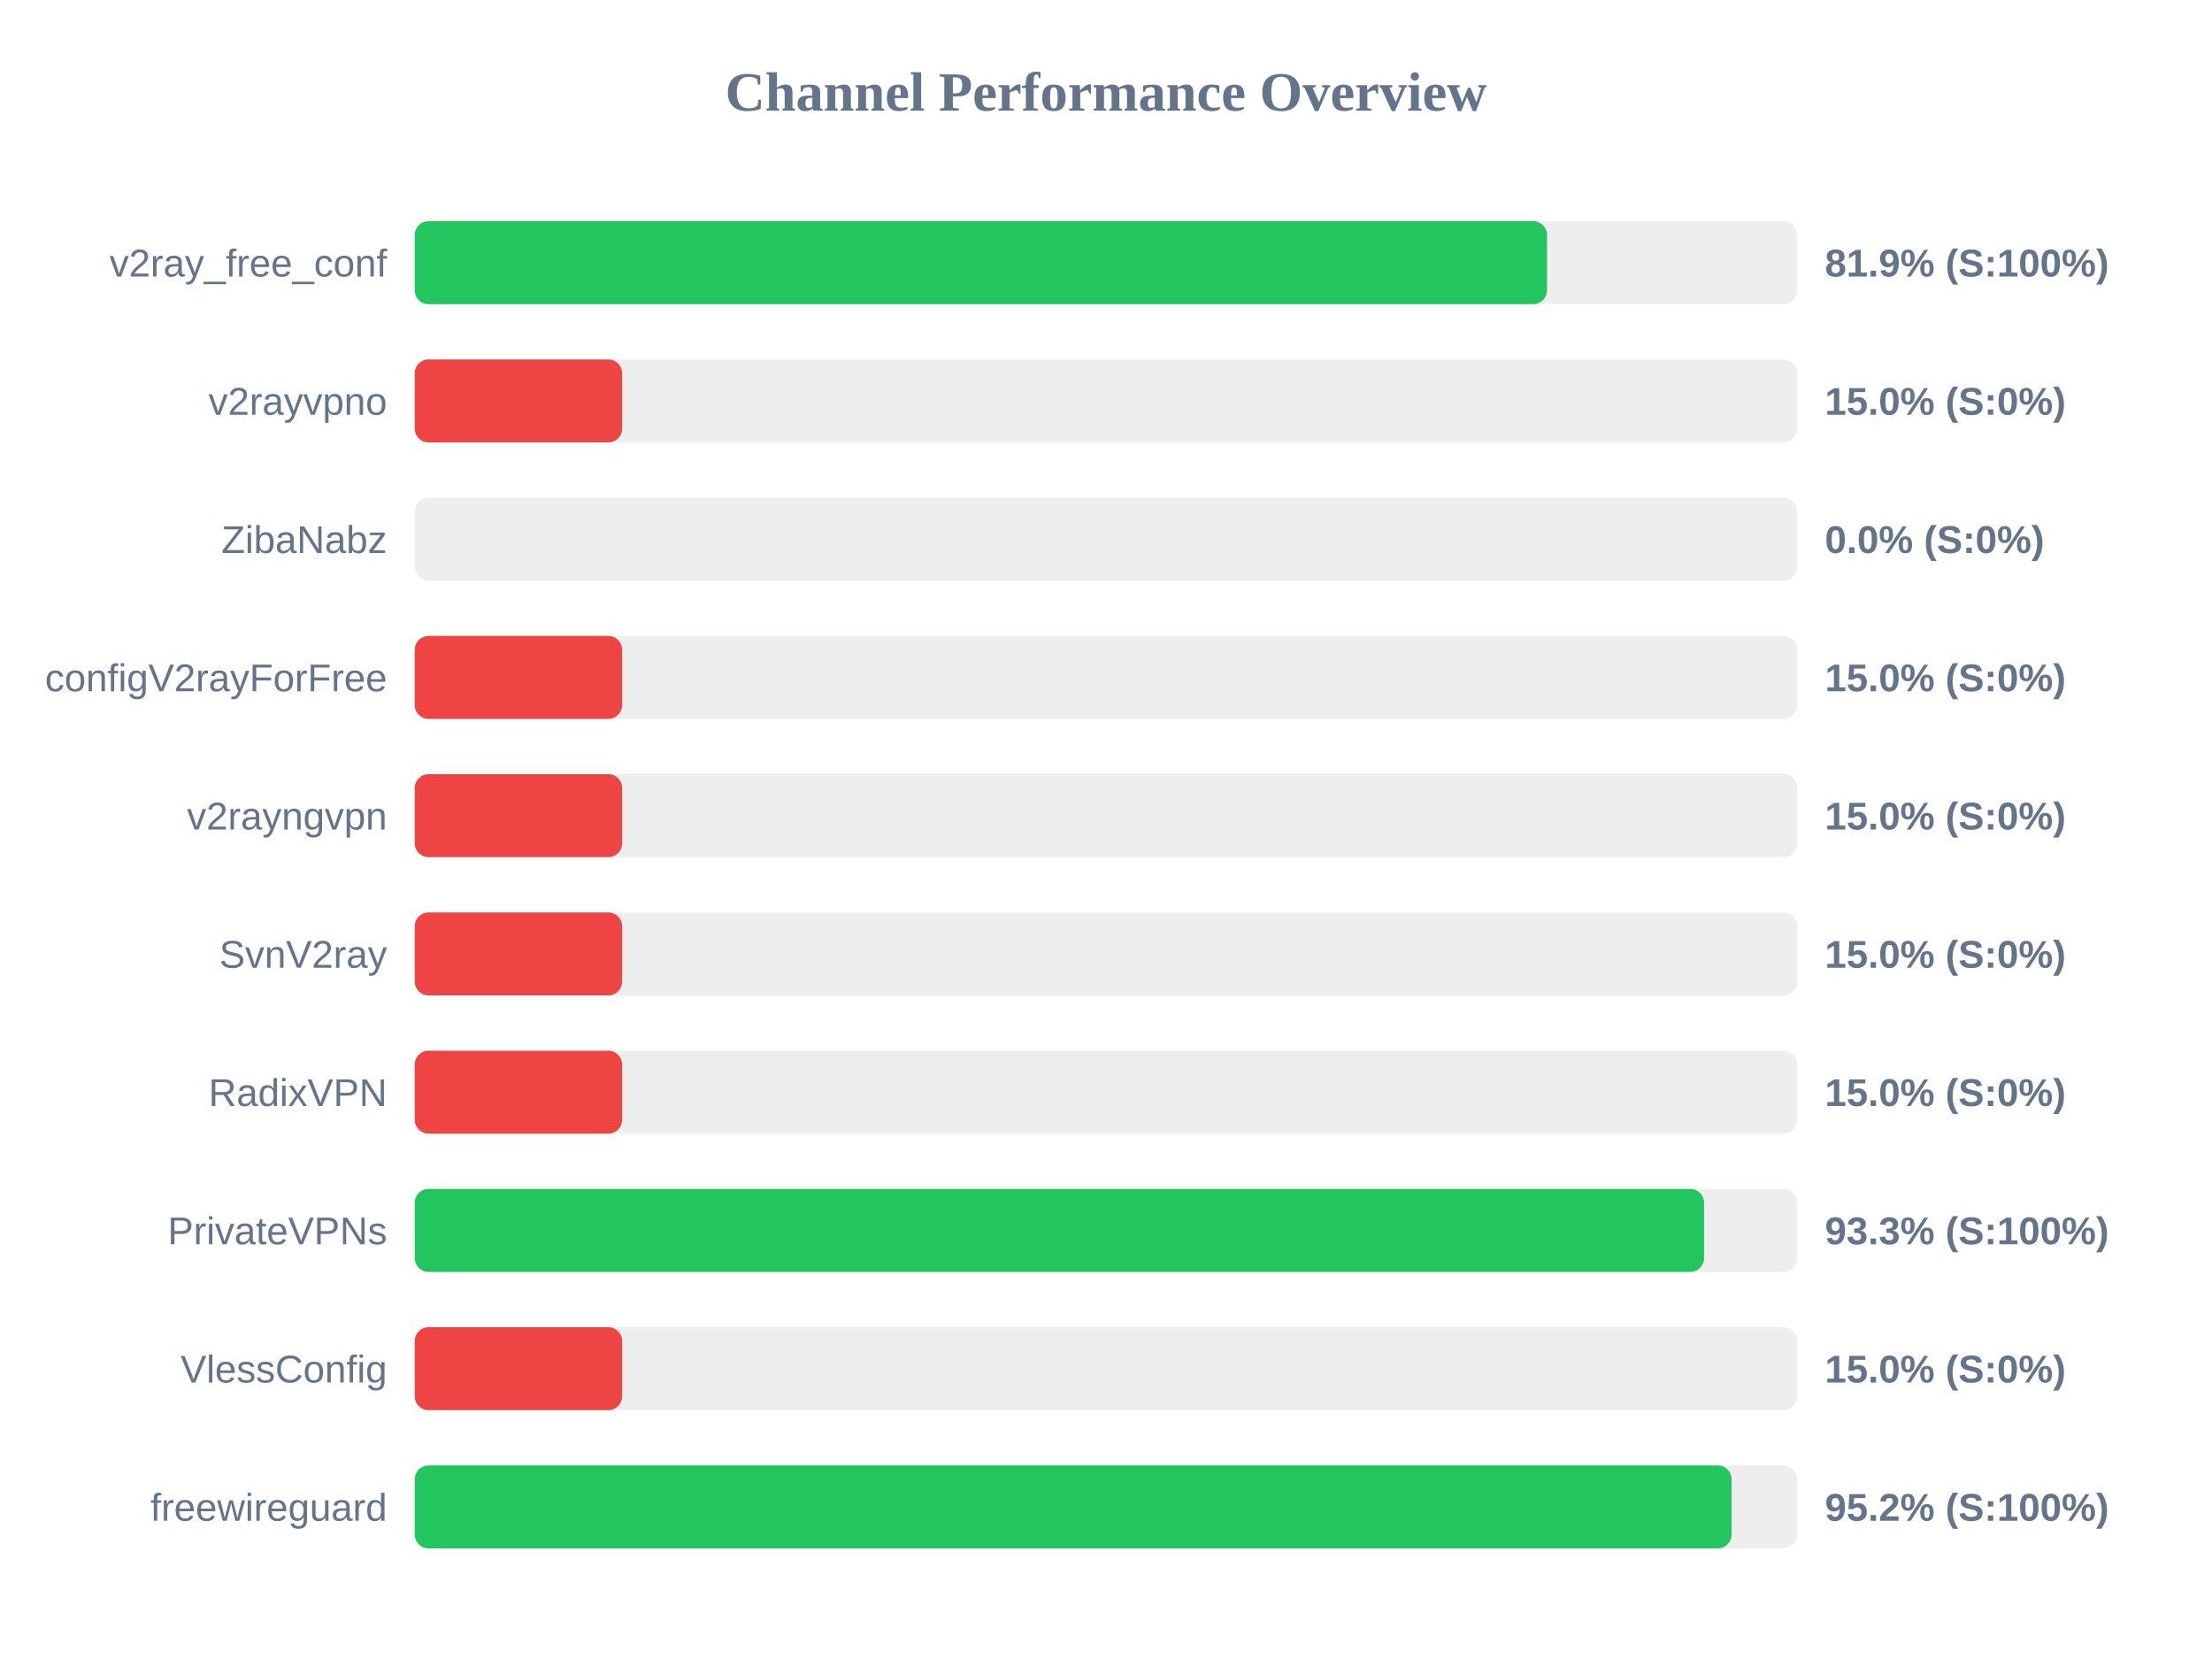
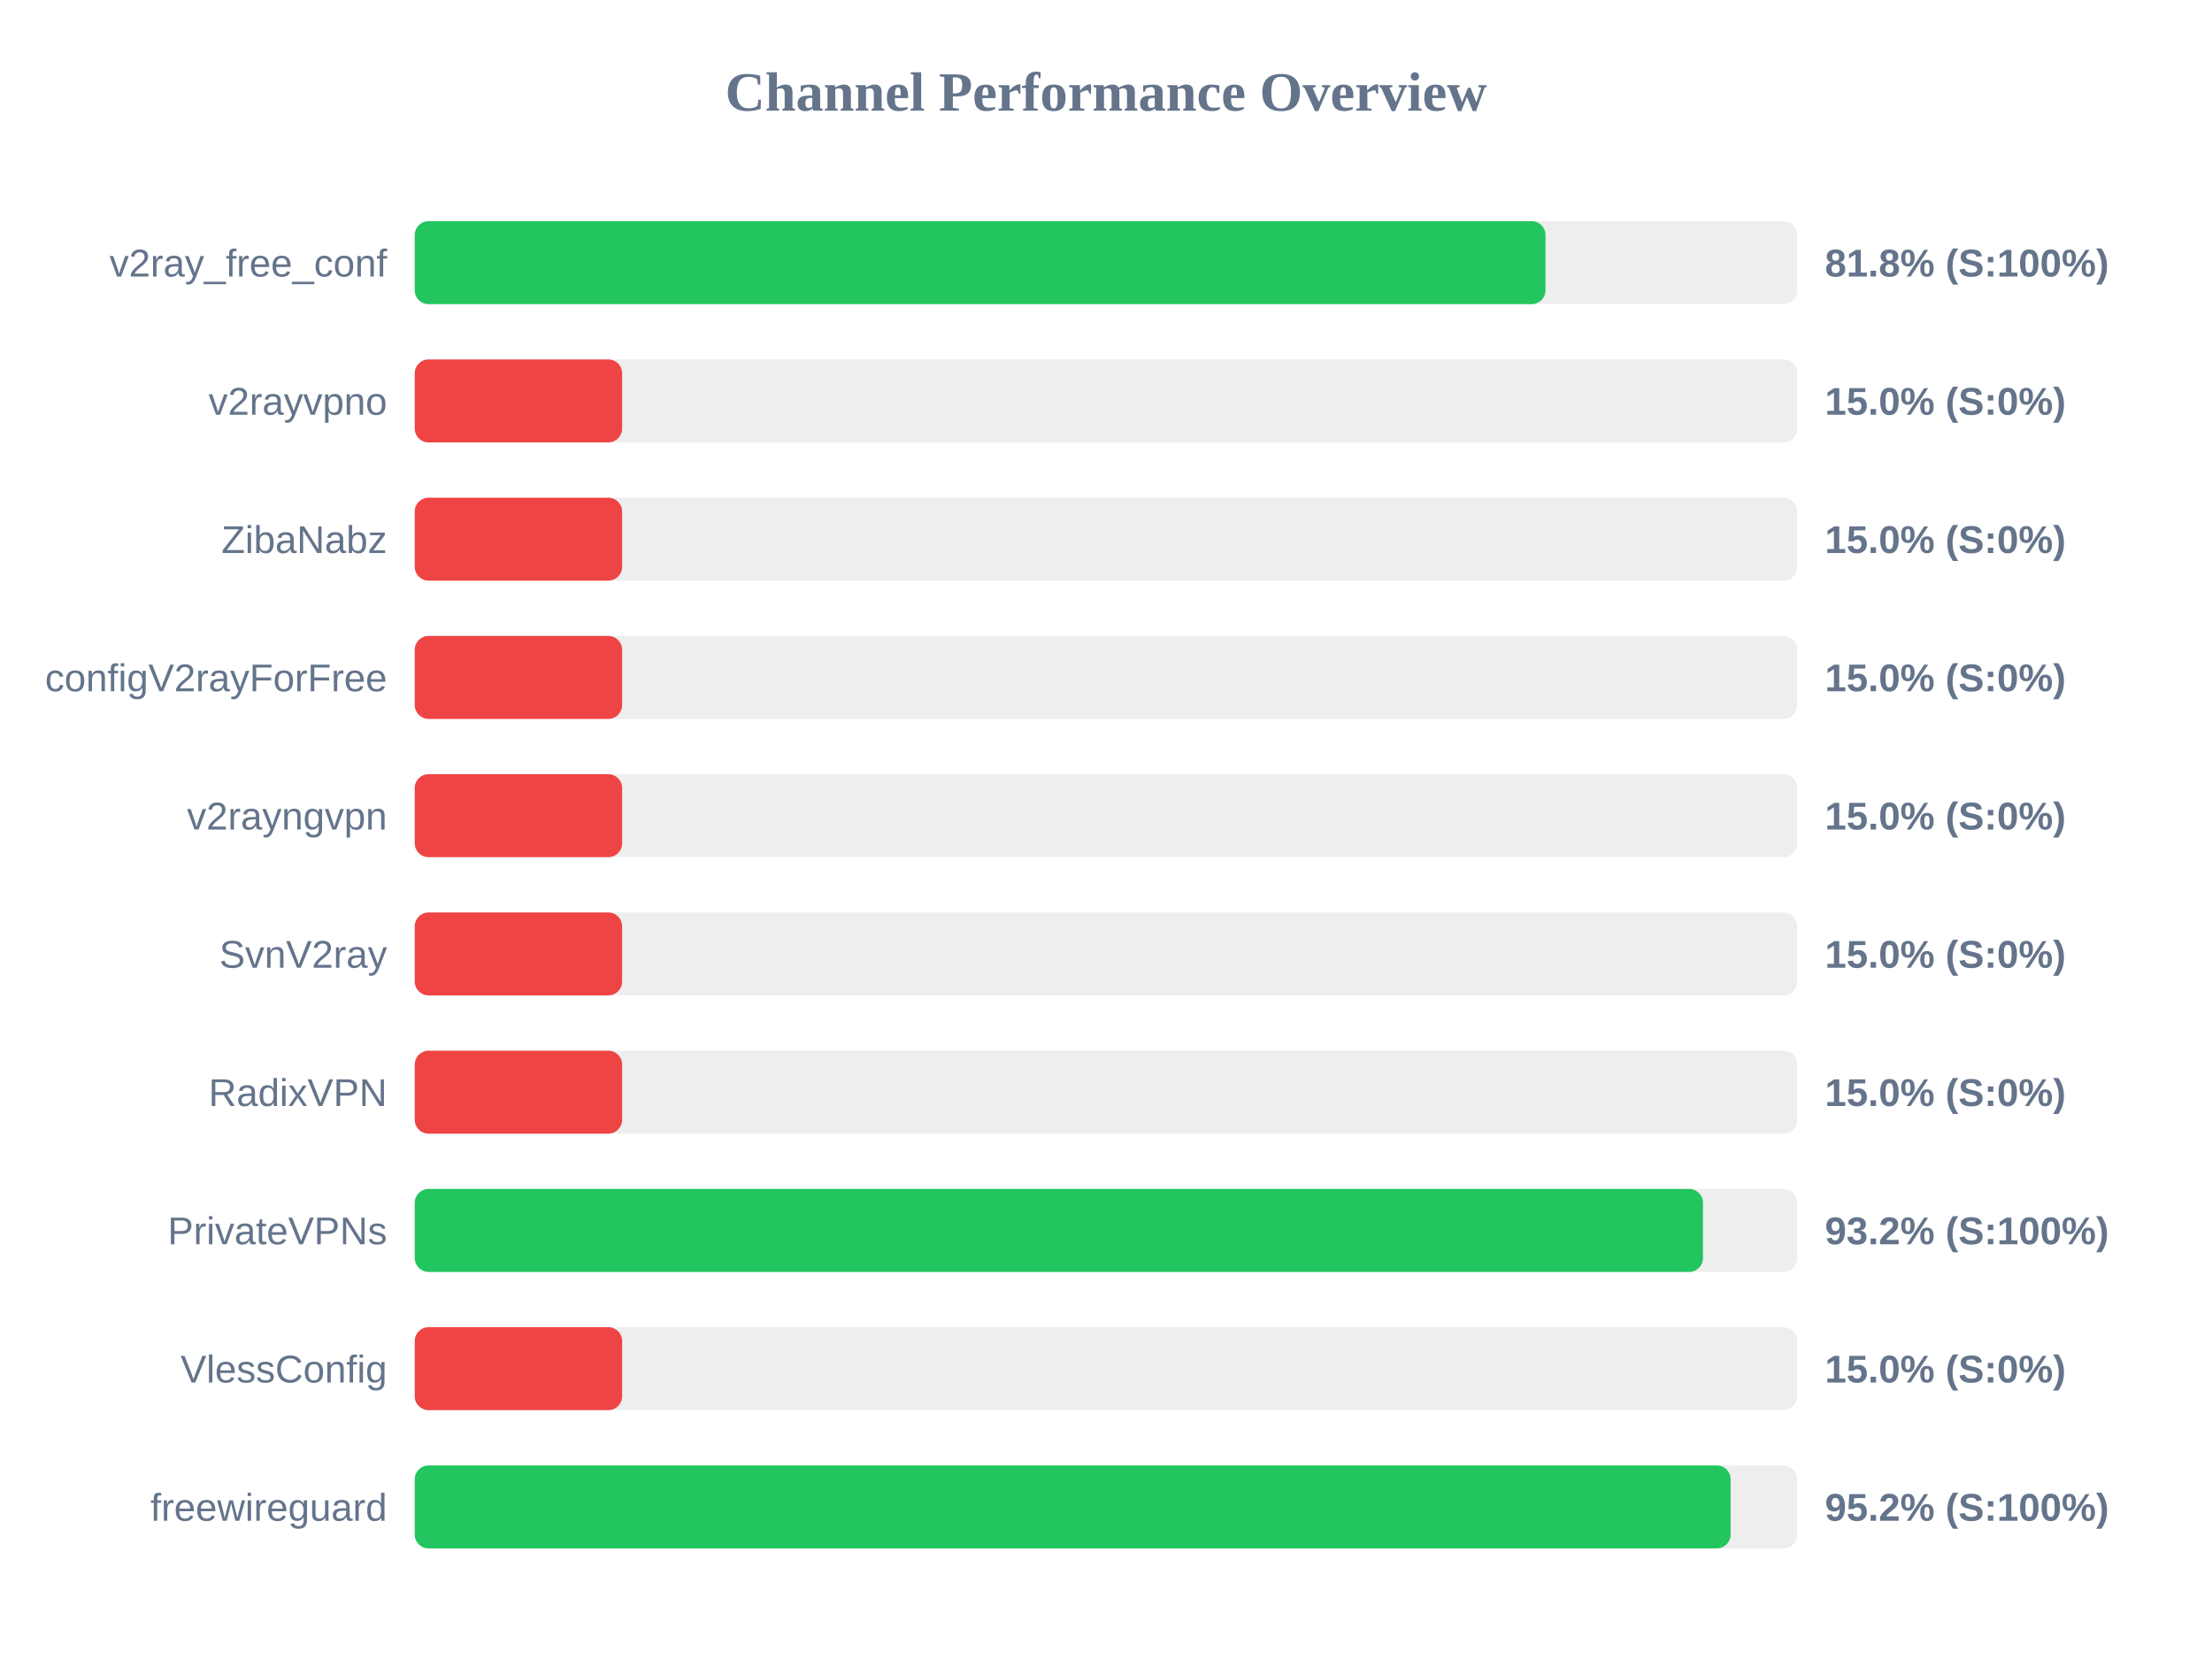
<svg xmlns="http://www.w3.org/2000/svg" width="800" height="600" version="1.1">
  <style>
        .row { font: 14px Arial; fill: #64748b; }
        .score { font: bold 14px Arial; fill: #64748b; }
    </style>
  <text x="400" y="40" text-anchor="middle" font-size="20px" font-weight="bold" fill="#64748b">Channel Performance Overview</text>
  <rect x="150" y="80" width="500" height="30" fill="#eee" rx="5" />
-   <rect x="150" y="80" width="409.5" height="30" fill="#22c55e" rx="5" />
+   <rect x="150" y="80" width="408.95" height="30" fill="#22c55e" rx="5" />
  <text x="140" y="100" text-anchor="end" class="row">v2ray_free_conf</text>
-   <text x="660" y="100" text-anchor="start" class="score">81.9% (S:100%)</text>
+   <text x="660" y="100" text-anchor="start" class="score">81.8% (S:100%)</text>
  <rect x="150" y="130" width="500" height="30" fill="#eee" rx="5" />
  <rect x="150" y="130" width="75.0" height="30" fill="#ef4444" rx="5" />
  <text x="140" y="150" text-anchor="end" class="row">v2rayvpno</text>
  <text x="660" y="150" text-anchor="start" class="score">15.0% (S:0%)</text>
  <rect x="150" y="180" width="500" height="30" fill="#eee" rx="5" />
-   <rect x="150" y="180" width="0.0" height="30" fill="#ef4444" rx="5" />
+   <rect x="150" y="180" width="75.0" height="30" fill="#ef4444" rx="5" />
  <text x="140" y="200" text-anchor="end" class="row">ZibaNabz</text>
-   <text x="660" y="200" text-anchor="start" class="score">0.0% (S:0%)</text>
+   <text x="660" y="200" text-anchor="start" class="score">15.0% (S:0%)</text>
  <rect x="150" y="230" width="500" height="30" fill="#eee" rx="5" />
  <rect x="150" y="230" width="75.0" height="30" fill="#ef4444" rx="5" />
  <text x="140" y="250" text-anchor="end" class="row">configV2rayForFree</text>
  <text x="660" y="250" text-anchor="start" class="score">15.0% (S:0%)</text>
  <rect x="150" y="280" width="500" height="30" fill="#eee" rx="5" />
  <rect x="150" y="280" width="75.0" height="30" fill="#ef4444" rx="5" />
  <text x="140" y="300" text-anchor="end" class="row">v2rayngvpn</text>
  <text x="660" y="300" text-anchor="start" class="score">15.0% (S:0%)</text>
  <rect x="150" y="330" width="500" height="30" fill="#eee" rx="5" />
  <rect x="150" y="330" width="75.0" height="30" fill="#ef4444" rx="5" />
  <text x="140" y="350" text-anchor="end" class="row">SvnV2ray</text>
  <text x="660" y="350" text-anchor="start" class="score">15.0% (S:0%)</text>
  <rect x="150" y="380" width="500" height="30" fill="#eee" rx="5" />
  <rect x="150" y="380" width="75.0" height="30" fill="#ef4444" rx="5" />
  <text x="140" y="400" text-anchor="end" class="row">RadixVPN</text>
  <text x="660" y="400" text-anchor="start" class="score">15.0% (S:0%)</text>
  <rect x="150" y="430" width="500" height="30" fill="#eee" rx="5" />
-   <rect x="150" y="430" width="466.3" height="30" fill="#22c55e" rx="5" />
+   <rect x="150" y="430" width="465.9" height="30" fill="#22c55e" rx="5" />
  <text x="140" y="450" text-anchor="end" class="row">PrivateVPNs</text>
-   <text x="660" y="450" text-anchor="start" class="score">93.3% (S:100%)</text>
+   <text x="660" y="450" text-anchor="start" class="score">93.2% (S:100%)</text>
  <rect x="150" y="480" width="500" height="30" fill="#eee" rx="5" />
  <rect x="150" y="480" width="75.0" height="30" fill="#ef4444" rx="5" />
  <text x="140" y="500" text-anchor="end" class="row">VlessConfig</text>
  <text x="660" y="500" text-anchor="start" class="score">15.0% (S:0%)</text>
  <rect x="150" y="530" width="500" height="30" fill="#eee" rx="5" />
-   <rect x="150" y="530" width="476.25" height="30" fill="#22c55e" rx="5" />
+   <rect x="150" y="530" width="475.9" height="30" fill="#22c55e" rx="5" />
  <text x="140" y="550" text-anchor="end" class="row">freewireguard</text>
  <text x="660" y="550" text-anchor="start" class="score">95.2% (S:100%)</text>
</svg>
